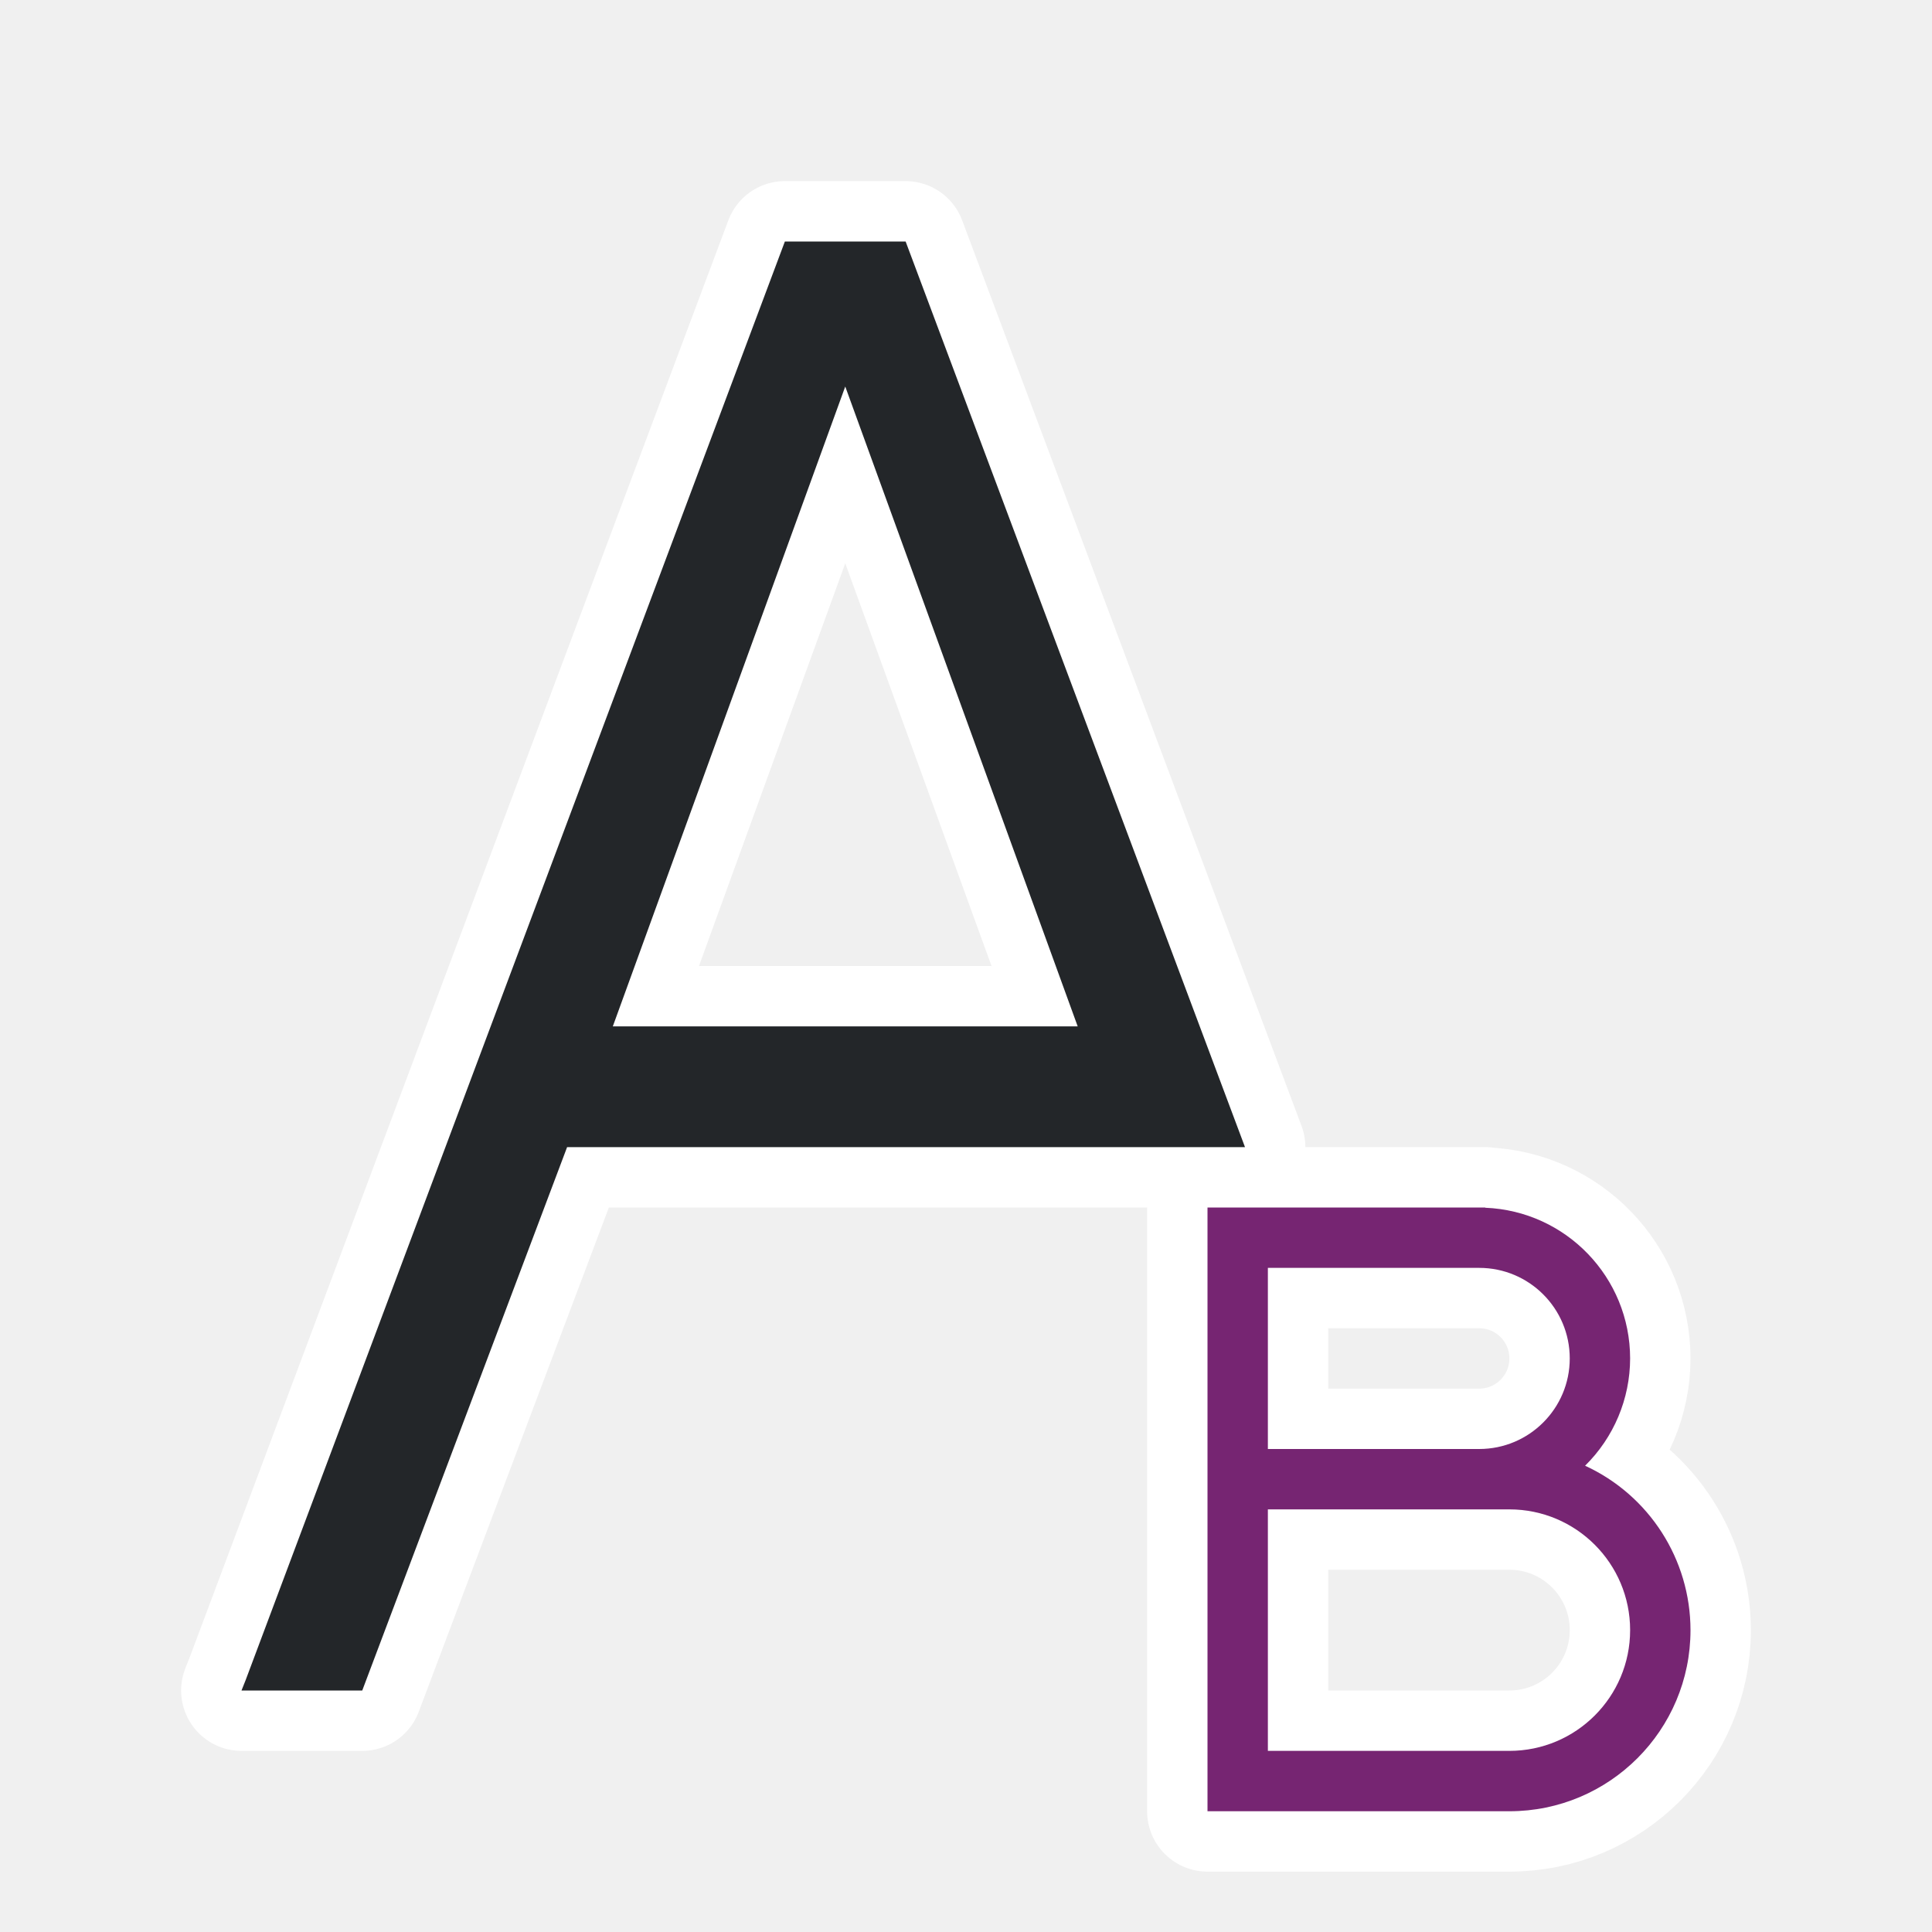
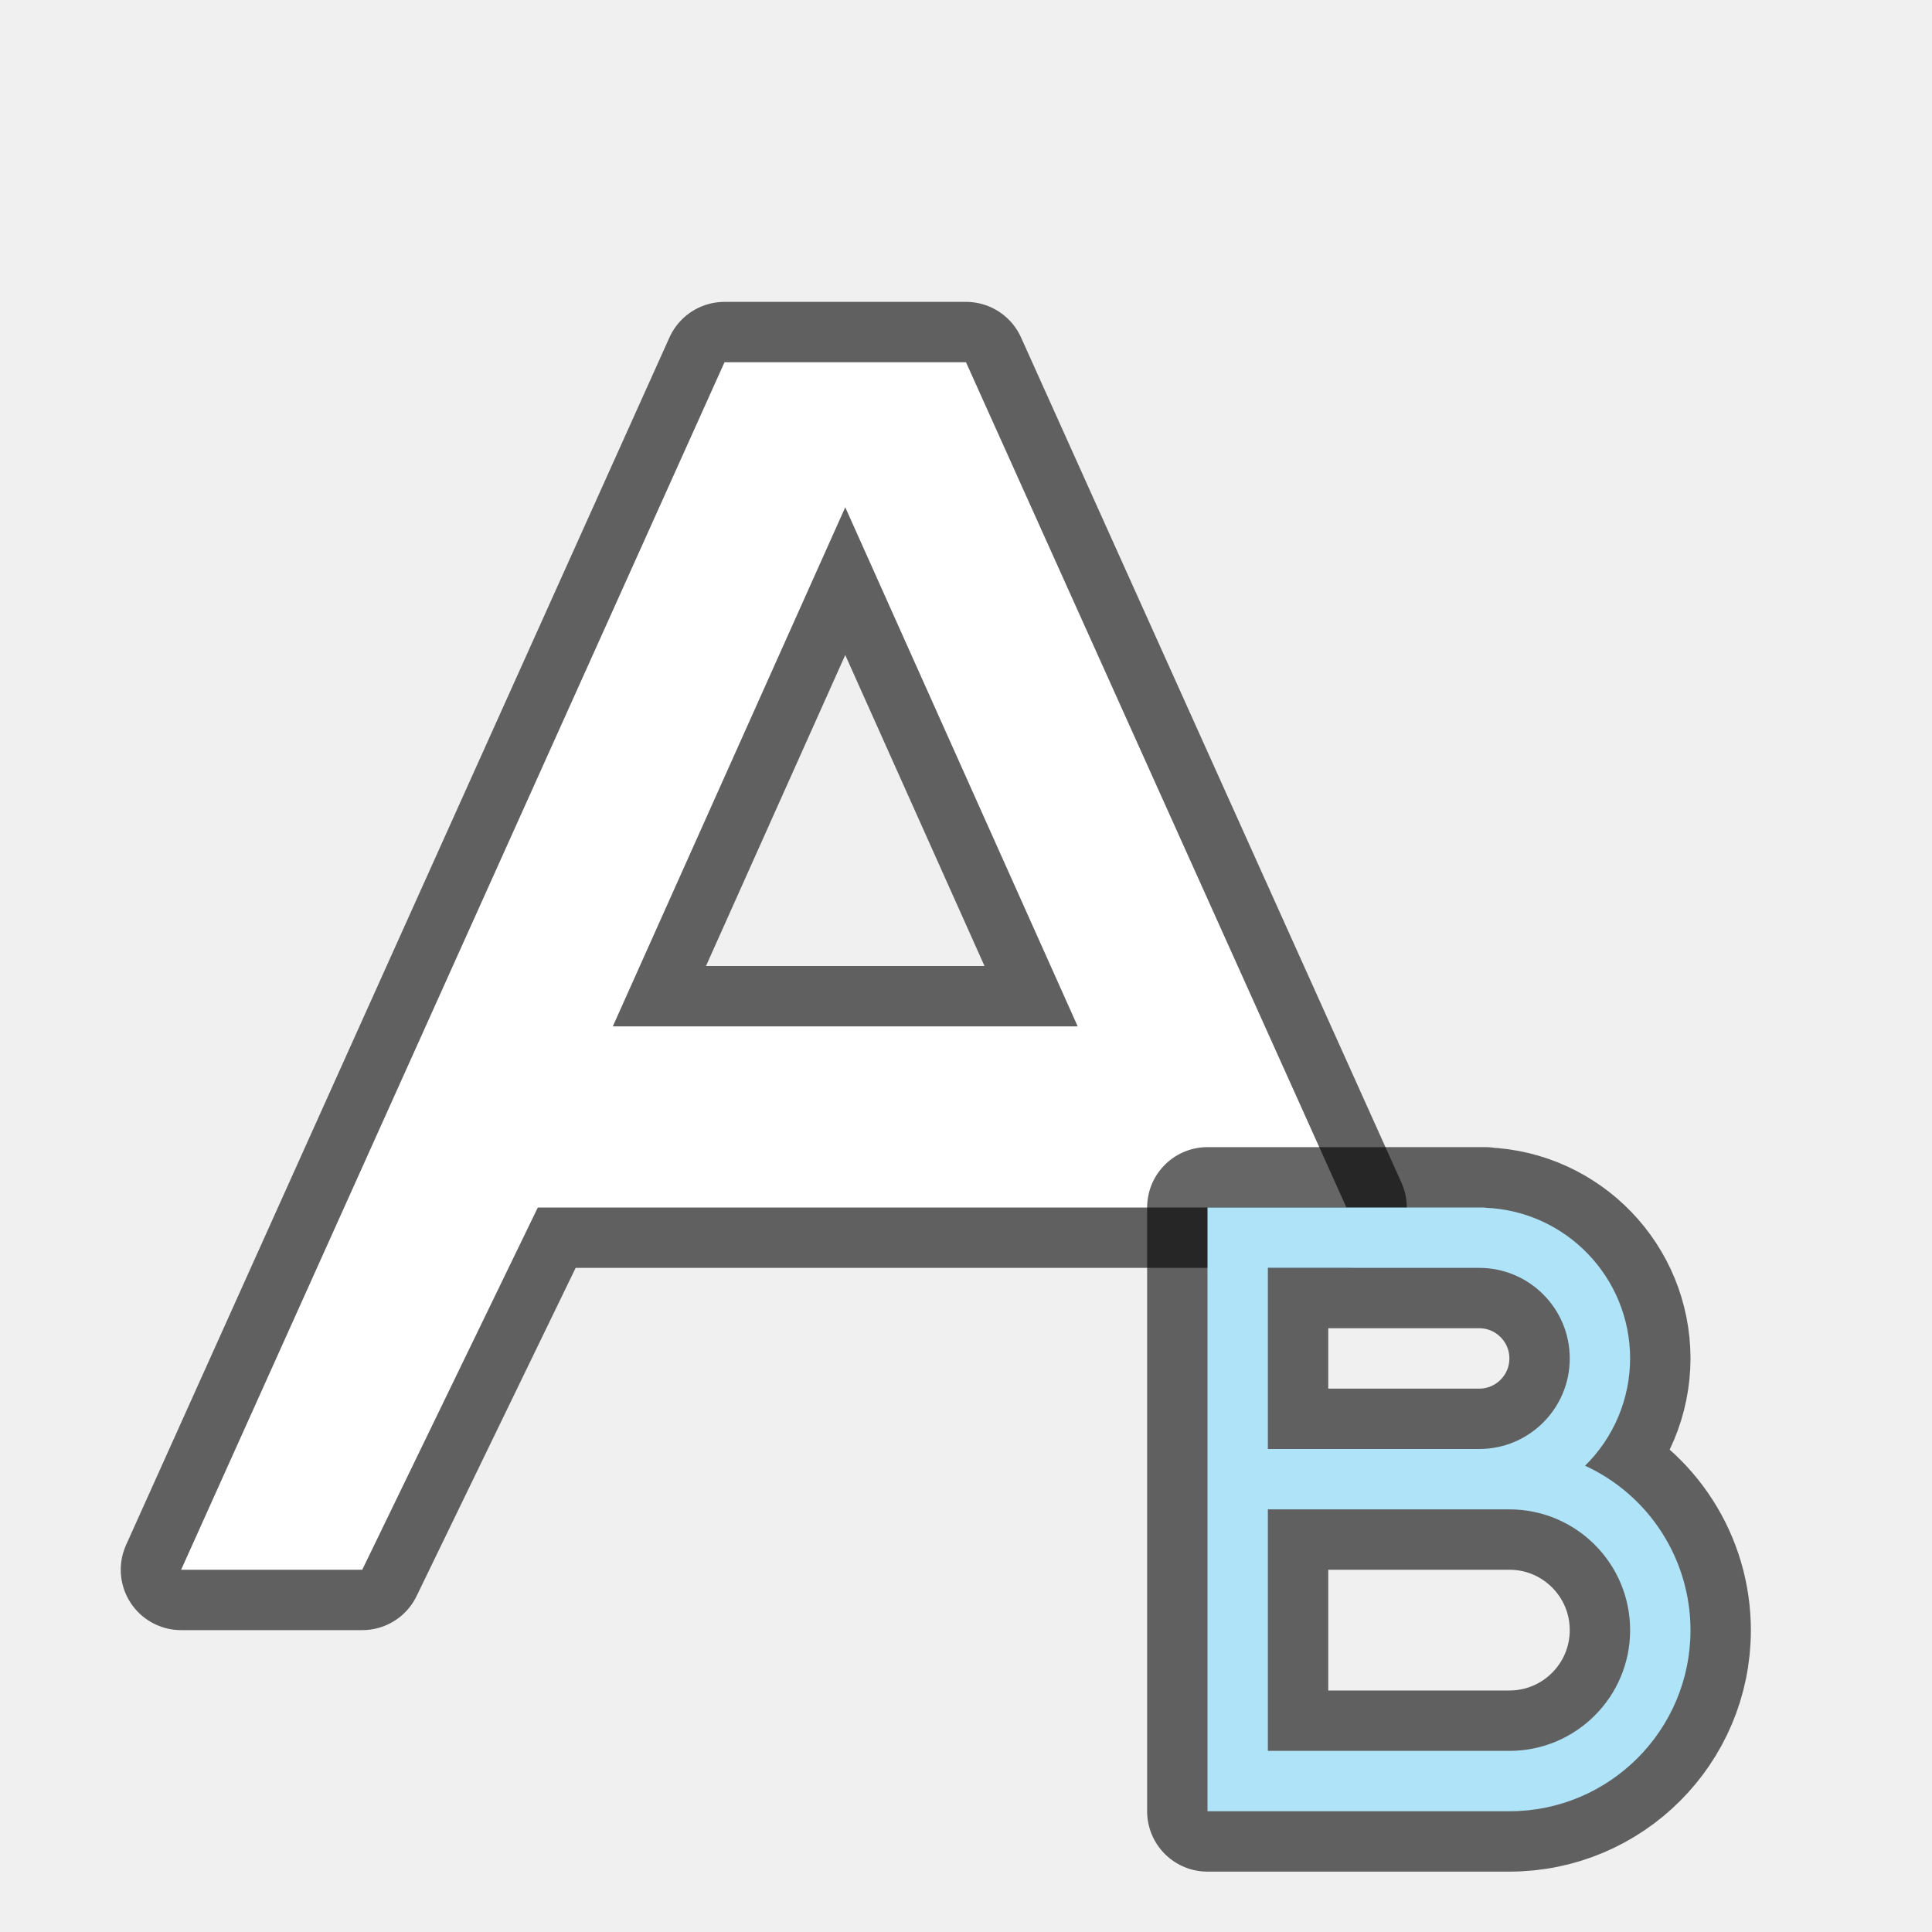
<svg xmlns="http://www.w3.org/2000/svg" viewBox="0 0 32 32" version="1.1" id="svg6">
  <defs id="defs10" />
-   <path id="path822" fill="#762572" d="m20 20v10h1 4a3 3 0 0 0 3-3 3 3 0 0 0 -1.746-2.723 2.5 2.5 0 0 0 .746-1.777 2.5 2.5 0 0 0 -2.4-2.496v-.004h-3.6zm1 1h3.5a1.5 1.5 0 0 1 1.5 1.5 1.5 1.5 0 0 1 -1.5 1.5h-3.5zm0 4h4a2 2 0 0 1 2 2 2 2 0 0 1 -2 2h-4z" style="fill:#ffffff;stroke:#ffffff;stroke-width:2;stroke-miterlimit:4;stroke-dasharray:none;stroke-linejoin:round" />
-   <path style="fill:#ffffff;fill-opacity:1;stroke:#ffffff;stroke-width:2;stroke-miterlimit:4;stroke-dasharray:none;stroke-linejoin:round" id="path824" fill="#232629" d="m13 4-8.93 23.824-.07.176h2l3.393-9h4.607 4 .607 2.014l-5.621-15h-1zm1 2.402 3.85 10.598h-3.85-3.85z" />
-   <path d="m20 20v10h1 4a3 3 0 0 0 3-3 3 3 0 0 0 -1.746-2.723 2.5 2.5 0 0 0 .746-1.777 2.5 2.5 0 0 0 -2.4-2.496v-.004h-3.6zm1 1h3.5a1.5 1.5 0 0 1 1.5 1.5 1.5 1.5 0 0 1 -1.5 1.5h-3.5zm0 4h4a2 2 0 0 1 2 2 2 2 0 0 1 -2 2h-4z" fill="#762572" id="path2" />
-   <path d="m13 4-8.93 23.824-.07.176h2l3.393-9h4.607 4 .607 2.014l-5.621-15h-1zm1 2.402 3.85 10.598h-3.85-3.85z" fill="#232629" id="path4" style="fill:#232629;fill-opacity:1" />
+   <path style="opacity:0.6;fill:#000000;fill-opacity:1;stroke:#000000;stroke-width:2;stroke-linejoin:round;stroke-miterlimit:4;stroke-dasharray:none" d="M 12 6 L 3 26 L 6 26 L 8.908 20 L 18 20 L 19.092 20 L 22.301 20 L 16 6 L 14 6 L 12 6 z M 14 8.402 L 17.85 17 L 14 17 L 10.15 17 L 14 8.402 z " id="path833" />
+   <path style="fill:#ffffff;fill-opacity:1" d="M 12 6 L 3 26 L 6 26 L 8.908 20 L 18 20 L 19.092 20 L 22.301 20 L 16 6 L 14 6 L 12 6 z M 14 8.402 L 17.85 17 L 14 17 L 10.15 17 L 14 8.402 z " id="path2-3" />
+   <path style="opacity:0.6;fill:#000000;fill-opacity:1;stroke:#000000;stroke-width:2;stroke-linejoin:round;stroke-miterlimit:4;stroke-dasharray:none" id="path825" d="m 20,20 v 10 h 1 4 A 3,3 0 0 0 28,27 3,3 0 0 0 26.254,24.277 2.5,2.5 0 0 0 27,22.5 2.5,2.5 0 0 0 24.6,20.004 v -0.004 H 21 Z m 1,1 h 3.5 A 1.5,1.5 0 0 1 26,22.5 1.5,1.5 0 0 1 24.5,24 H 21 Z m 0,4 h 4 a 2,2 0 0 1 2,2 2,2 0 0 1 -2,2 h -4 z" />
+   <path d="m 20,20 v 10 h 1 4 A 3,3 0 0 0 28,27 3,3 0 0 0 26.254,24.277 2.5,2.5 0 0 0 27,22.5 2.5,2.5 0 0 0 24.6,20.004 v -0.004 H 21 Z m 1,1 h 3.5 A 1.5,1.5 0 0 1 26,22.5 1.5,1.5 0 0 1 24.5,24 H 21 Z m 0,4 h 4 a 2,2 0 0 1 2,2 2,2 0 0 1 -2,2 h -4 z" id="path4" style="fill:#aee3f8;fill-opacity:1" />
</svg>
